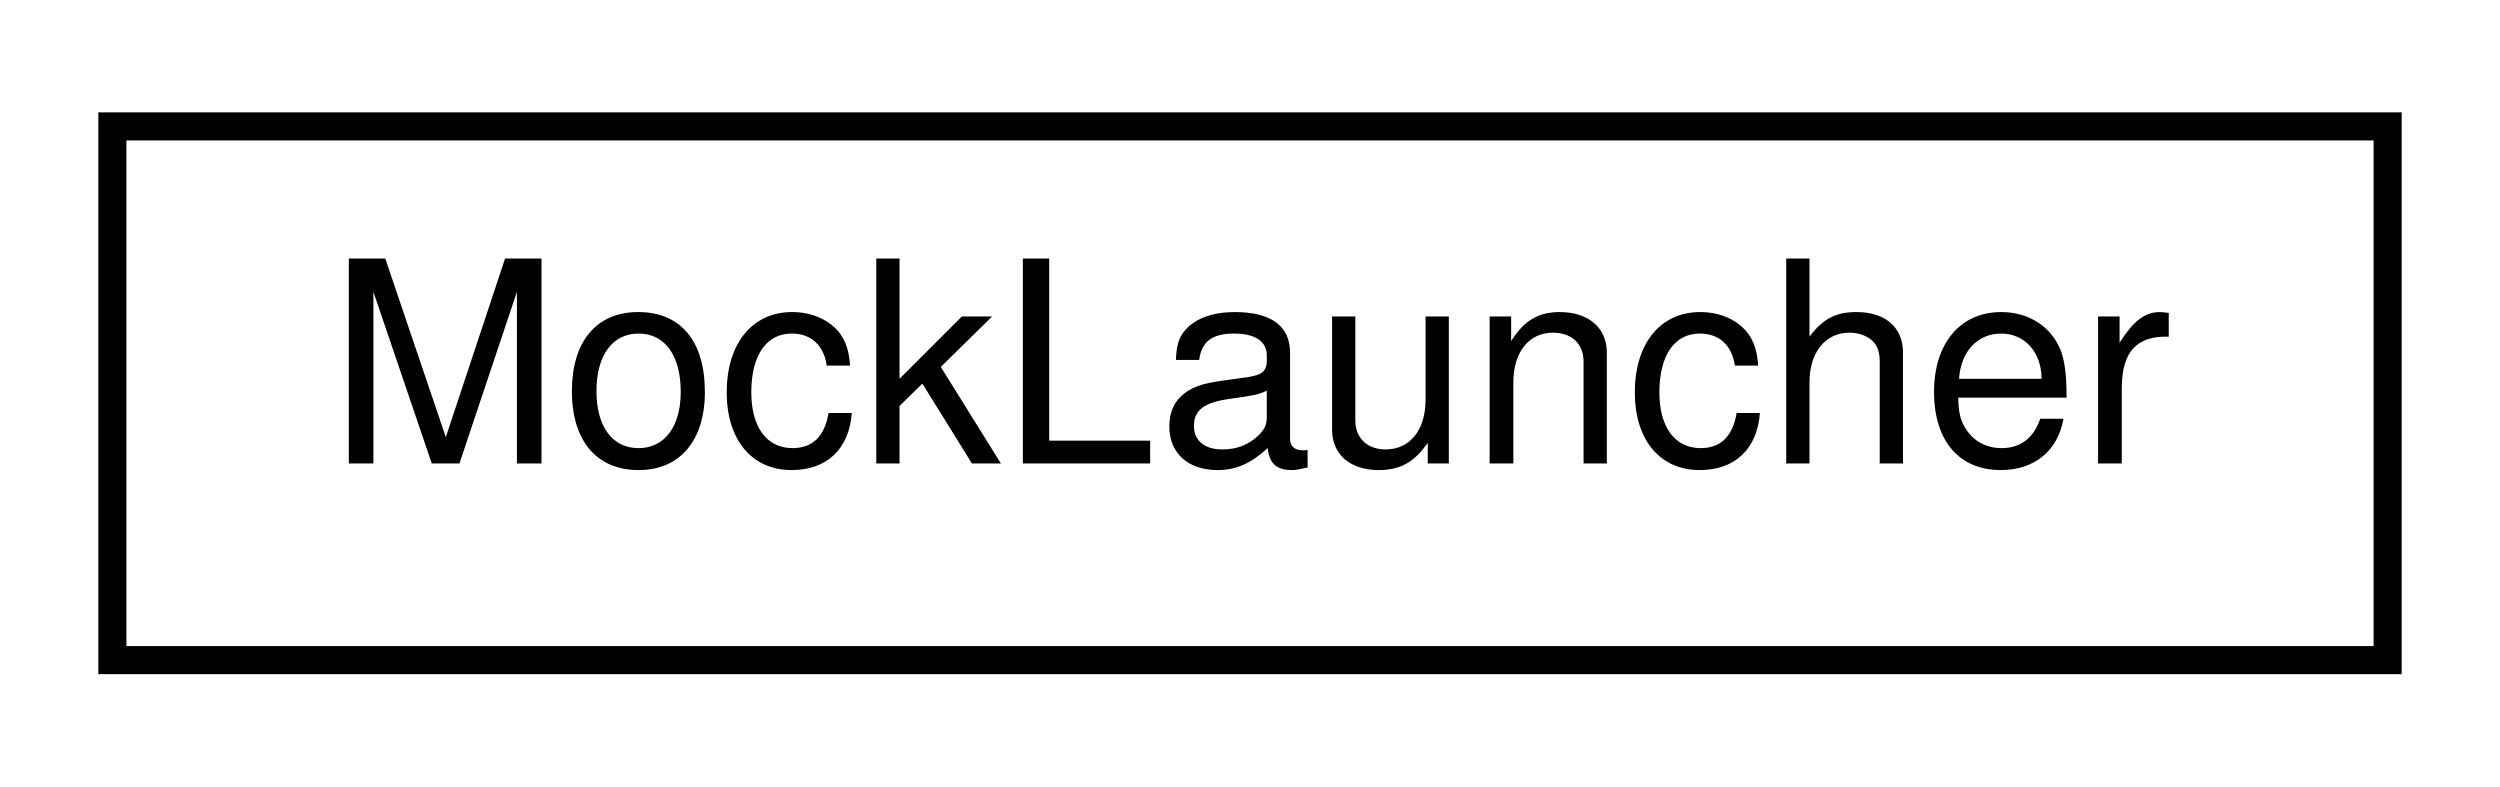
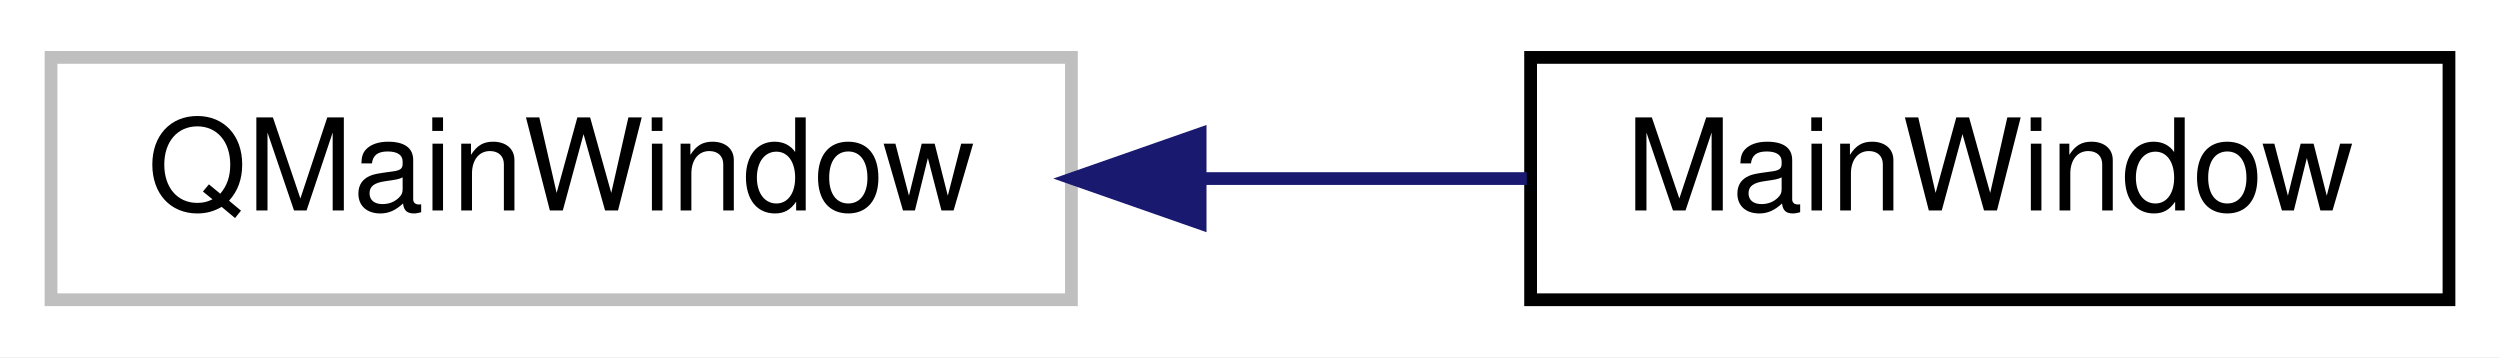
- <svg xmlns="http://www.w3.org/2000/svg" xmlns:xlink="http://www.w3.org/1999/xlink" width="89pt" height="28pt" viewBox="0.00 0.00 89.00 28.00">
+ <svg xmlns="http://www.w3.org/2000/svg" xmlns:xlink="http://www.w3.org/1999/xlink" width="196pt" height="28pt" viewBox="0.00 0.00 196.00 28.00">
  <g id="graph0" class="graph" transform="scale(1 1) rotate(0) translate(4 24)">
-     <polygon fill="white" stroke="transparent" points="-4,4 -4,-24 85,-24 85,4 -4,4" />
+     <polygon fill="white" stroke="transparent" points="-4,4 -4,-24 192,-24 192,4 -4,4" />
    <g id="node1" class="node">
      <g id="a_node1">
-         <a xlink:href="classlegendary_1_1utils_1_1webview__login_1_1_mock_launcher.html" target="_top" xlink:title=" ">
-           <polygon fill="white" stroke="black" points="0,-0.5 0,-19.5 81,-19.5 81,-0.5 0,-0.5" />
-           <text text-anchor="middle" x="40.5" y="-7.5" font-family="Helvetica,sans-Serif" font-size="10.00">MockLauncher</text>
+         <a xlink:title=" ">
+           <polygon fill="white" stroke="#bfbfbf" points="0,-0.5 0,-19.5 80,-19.5 80,-0.5 0,-0.5" />
+           <text text-anchor="middle" x="40" y="-7.5" font-family="Helvetica,sans-Serif" font-size="10.00">QMainWindow</text>
        </a>
      </g>
    </g>
+     <g id="node2" class="node">
+       <g id="a_node2">
+         <a xlink:href="classrare_1_1components_1_1main__window_1_1_main_window.html" target="_top" xlink:title=" ">
+           <polygon fill="white" stroke="black" points="116,-0.5 116,-19.5 188,-19.5 188,-0.5 116,-0.5" />
+           <text text-anchor="middle" x="152" y="-7.5" font-family="Helvetica,sans-Serif" font-size="10.00">MainWindow</text>
+         </a>
+       </g>
+     </g>
+     <g id="edge1" class="edge">
+       <path fill="none" stroke="midnightblue" d="M90.36,-10C98.9,-10 107.63,-10 115.7,-10" />
+       <polygon fill="midnightblue" stroke="midnightblue" points="90.09,-6.5 80.09,-10 90.09,-13.5 90.09,-6.5" />
+     </g>
  </g>
</svg>
